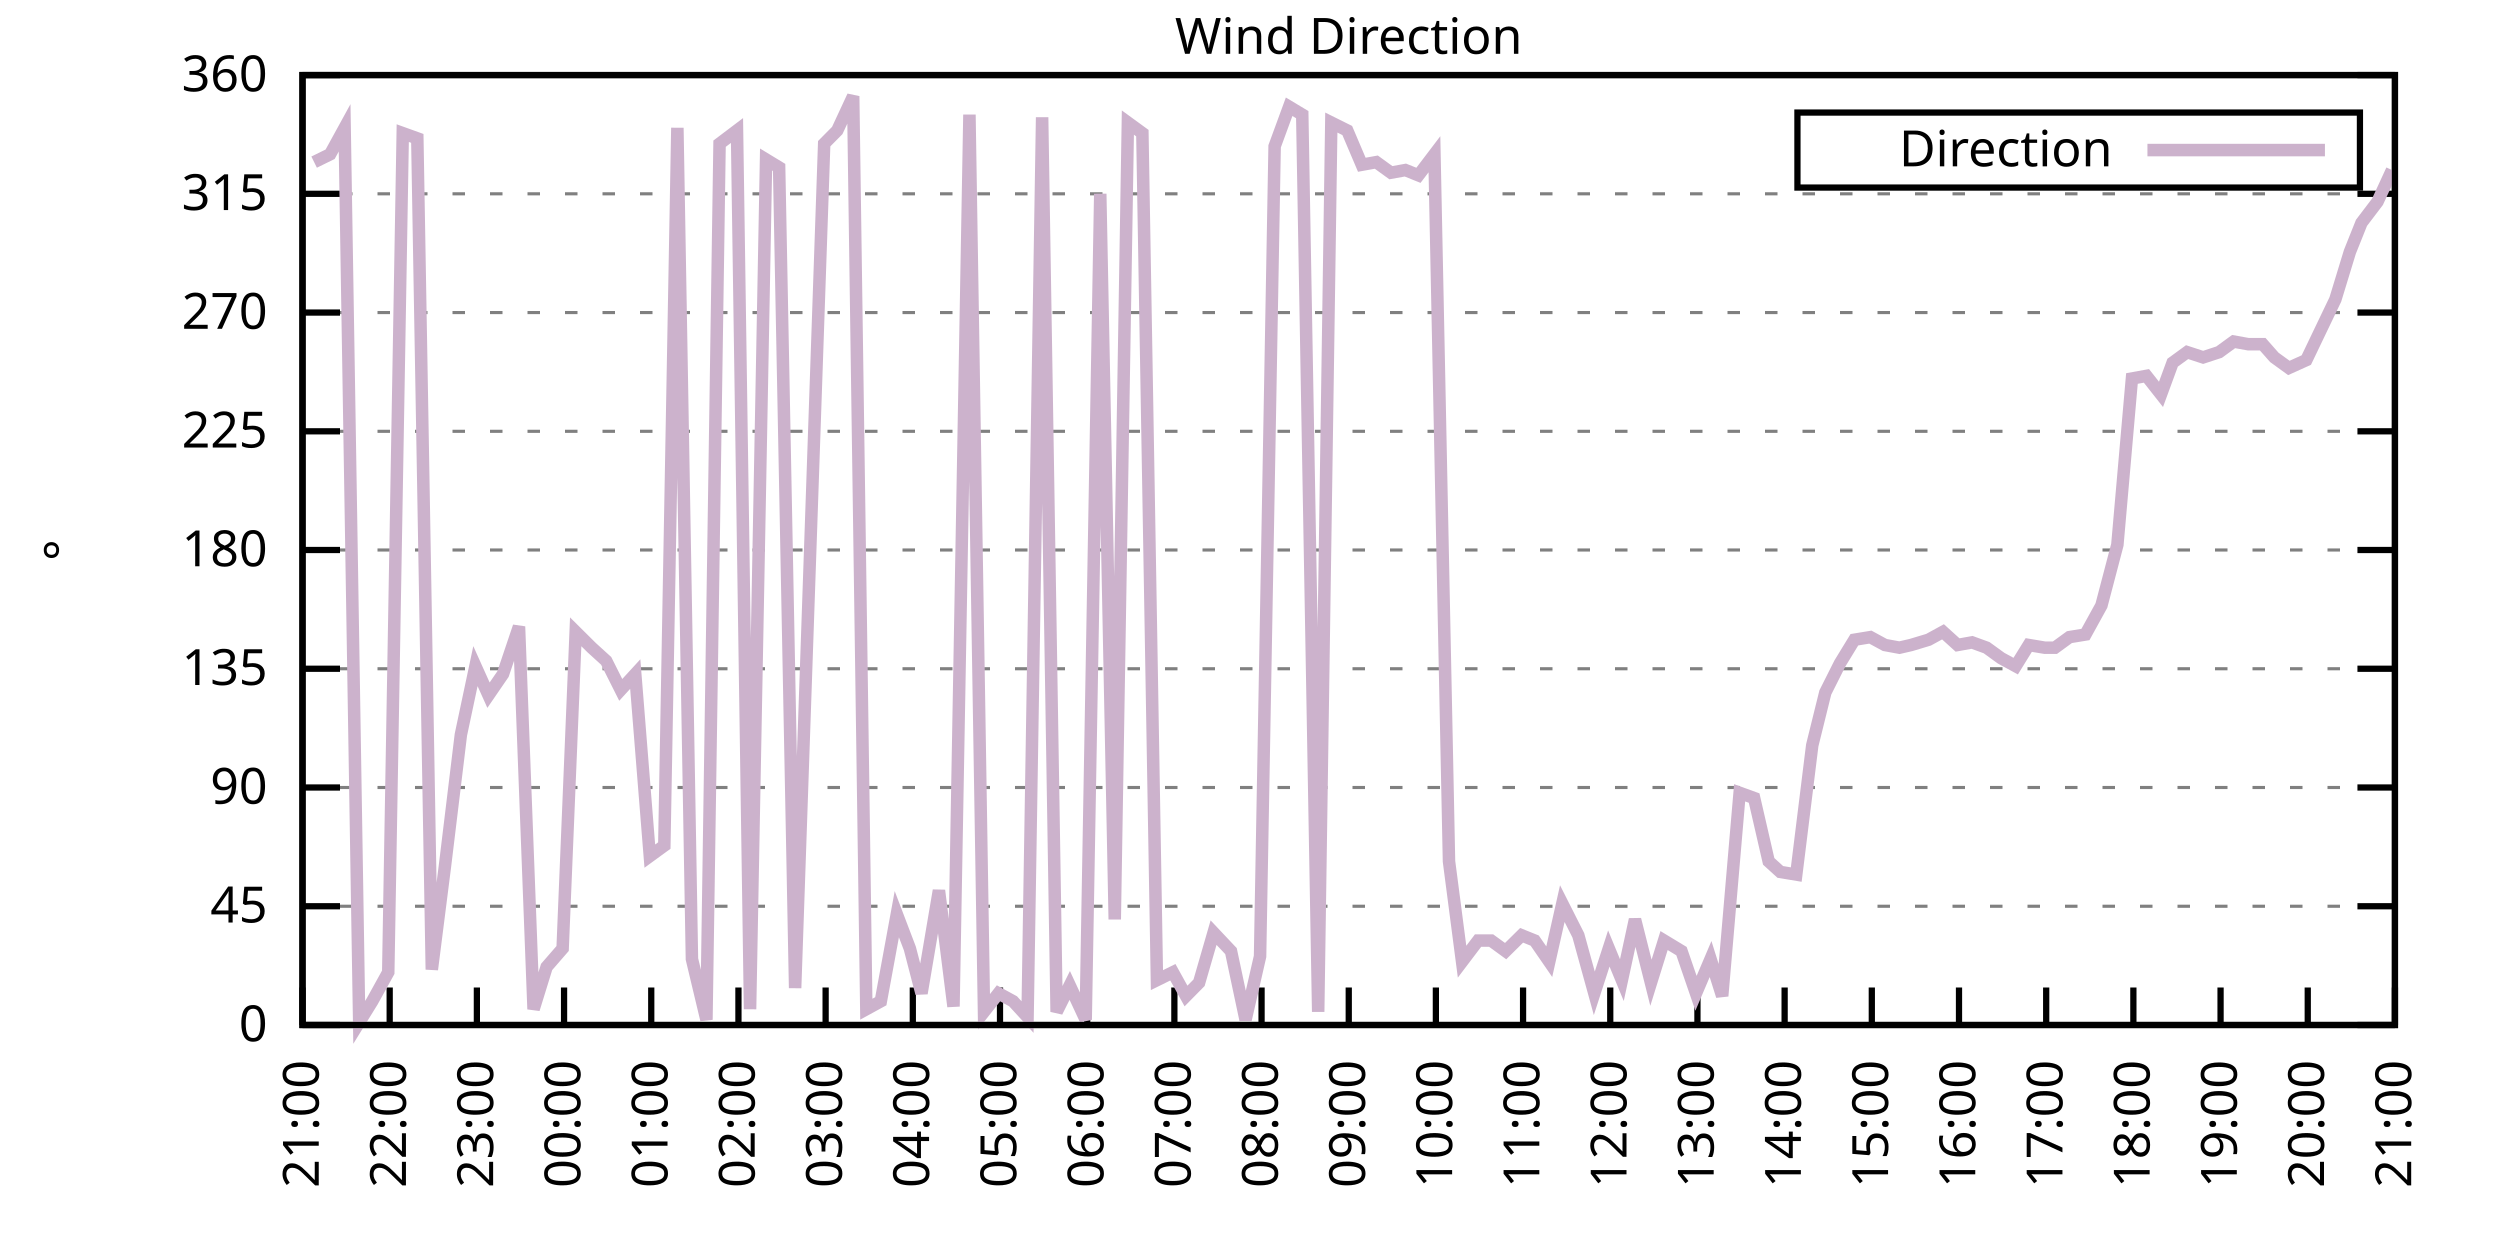
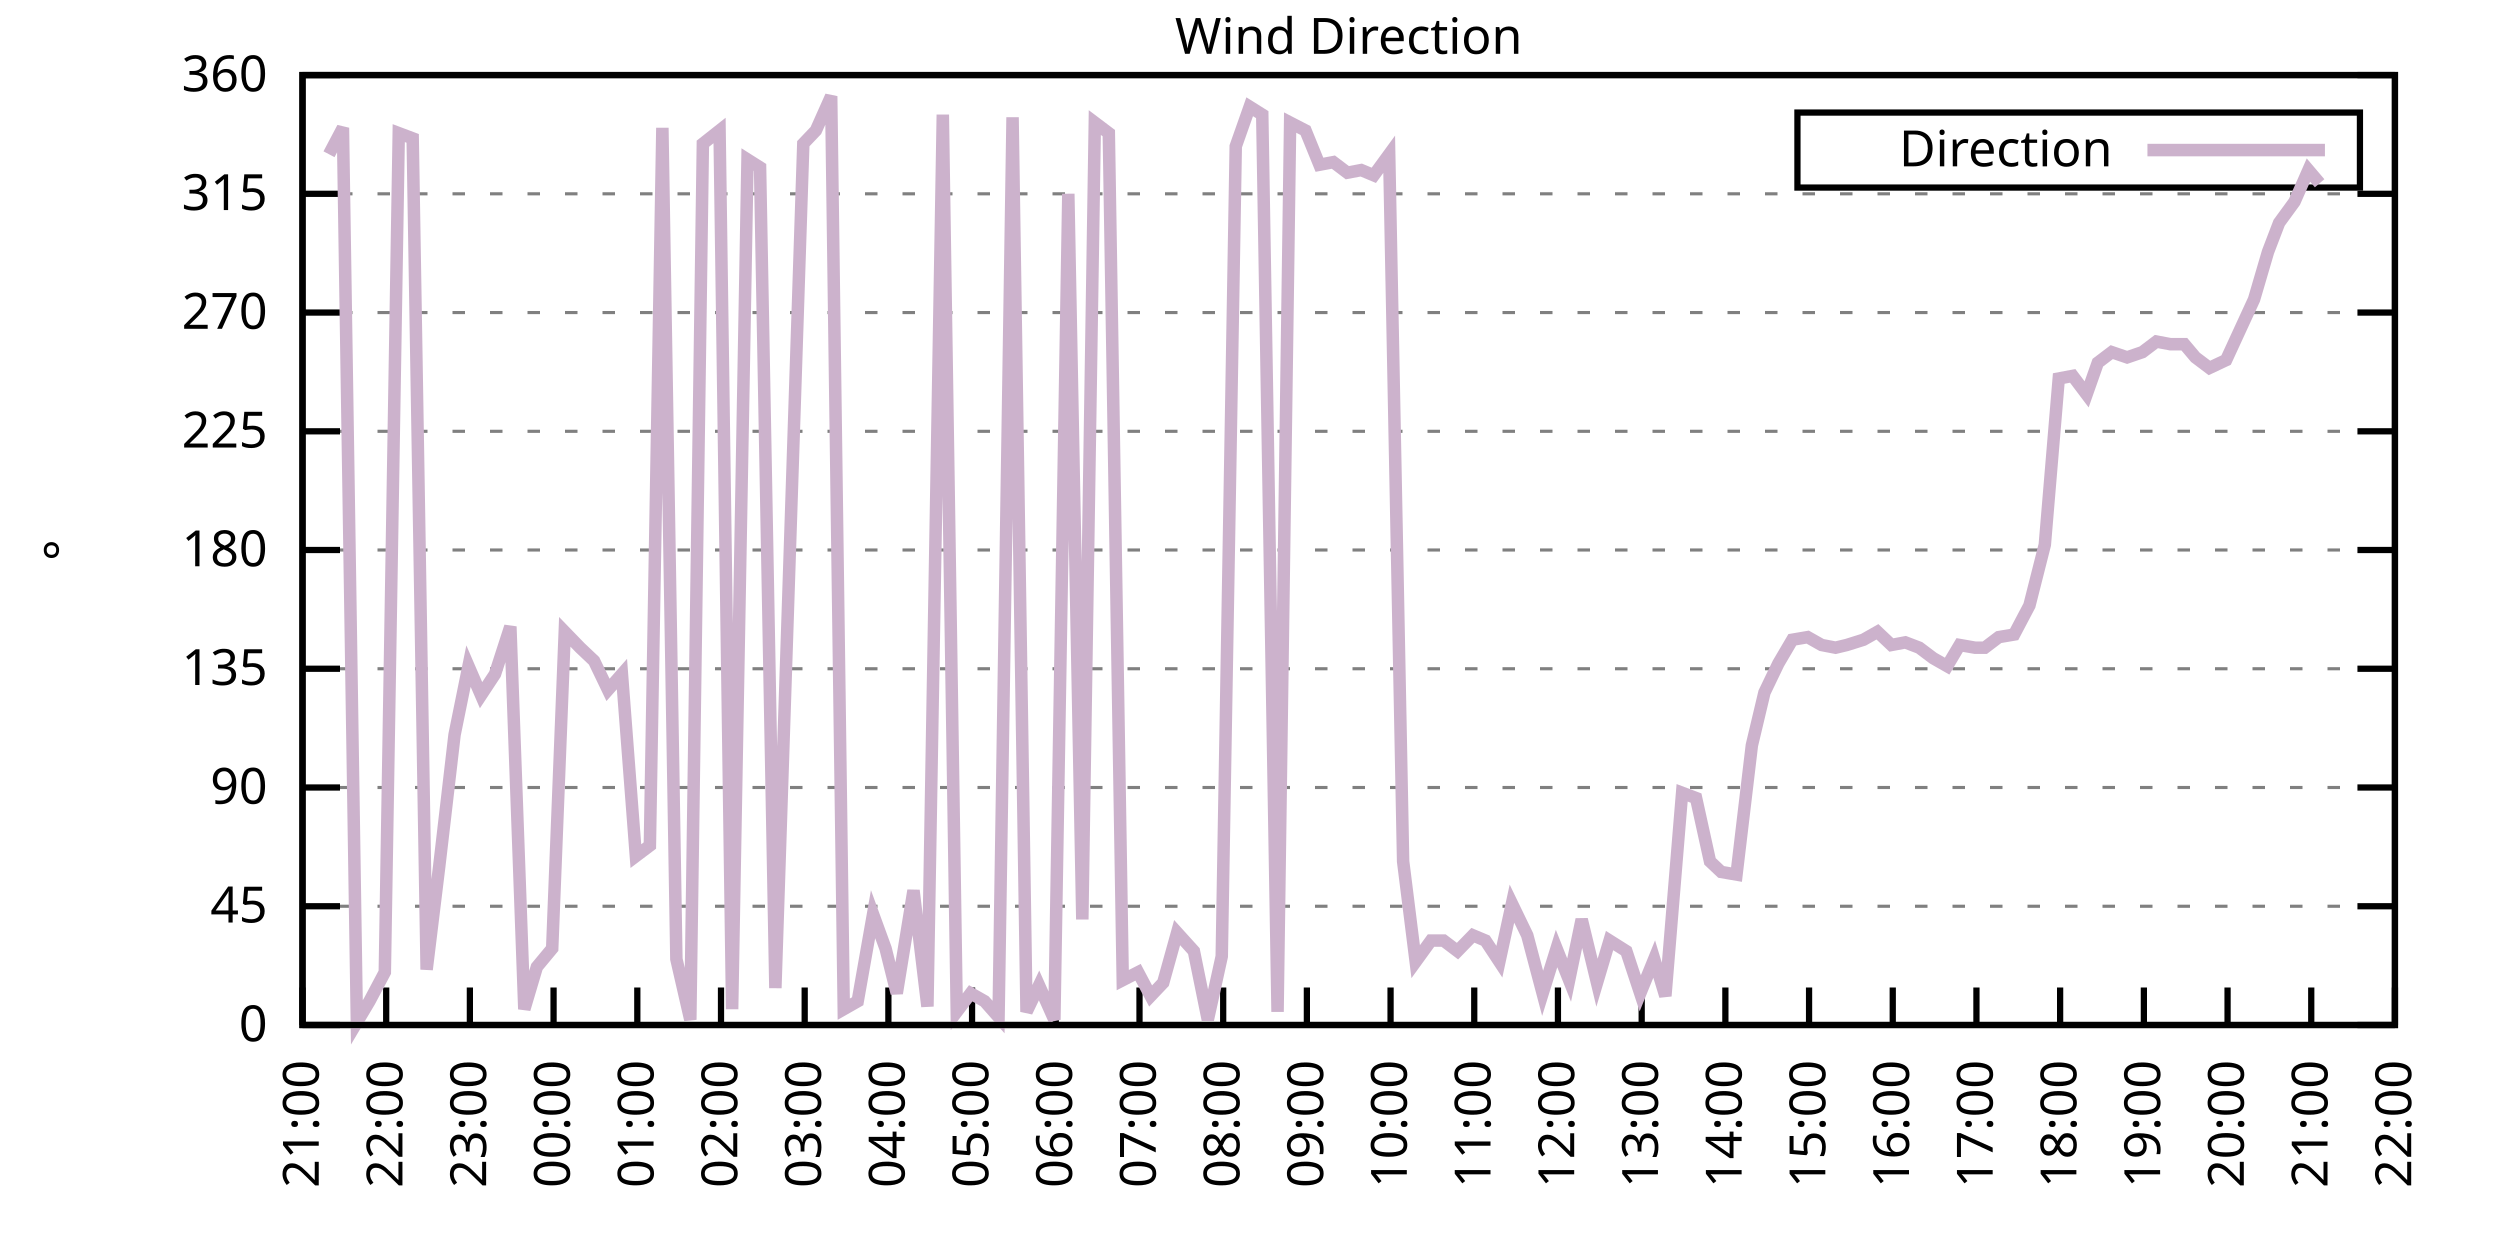
<svg xmlns="http://www.w3.org/2000/svg" xmlns:xlink="http://www.w3.org/1999/xlink" width="400" height="200" viewBox="0 0 400 200">
  <g id="gnuplot_canvas">
    <rect x="0" y="0" width="400" height="200" fill="none" />
    <defs>
      <circle id="gpDot" r="0.5" stroke-width="0.5" stroke="currentColor" />
      <path id="gpPt0" stroke-width="0.333" stroke="currentColor" d="M-1,0 h2 M0,-1 v2" />
      <path id="gpPt1" stroke-width="0.333" stroke="currentColor" d="M-1,-1 L1,1 M1,-1 L-1,1" />
      <path id="gpPt2" stroke-width="0.333" stroke="currentColor" d="M-1,0 L1,0 M0,-1 L0,1 M-1,-1 L1,1 M-1,1 L1,-1" />
      <rect id="gpPt3" stroke-width="0.333" stroke="currentColor" x="-1" y="-1" width="2" height="2" />
      <rect id="gpPt4" stroke-width="0.333" stroke="currentColor" fill="currentColor" x="-1" y="-1" width="2" height="2" />
      <circle id="gpPt5" stroke-width="0.333" stroke="currentColor" cx="0" cy="0" r="1" />
      <use xlink:href="#gpPt5" id="gpPt6" fill="currentColor" stroke="none" />
      <path id="gpPt7" stroke-width="0.333" stroke="currentColor" d="M0,-1.33 L-1.33,0.67 L1.33,0.67 z" />
      <use xlink:href="#gpPt7" id="gpPt8" fill="currentColor" stroke="none" />
      <use xlink:href="#gpPt7" id="gpPt9" stroke="currentColor" transform="rotate(180)" />
      <use xlink:href="#gpPt9" id="gpPt10" fill="currentColor" stroke="none" />
      <use xlink:href="#gpPt3" id="gpPt11" stroke="currentColor" transform="rotate(45)" />
      <use xlink:href="#gpPt11" id="gpPt12" fill="currentColor" stroke="none" />
      <path id="gpPt13" stroke-width="0.333" stroke="currentColor" d="M0,1.330 L1.265,0.411 L0.782,-1.067 L-0.782,-1.076 L-1.265,0.411 z" />
      <use xlink:href="#gpPt13" id="gpPt14" fill="currentColor" stroke="none" />
      <filter id="textbox" filterUnits="objectBoundingBox" x="0" y="0" height="1" width="1">
        <feFlood flood-color="white" flood-opacity="1" result="bgnd" />
        <feComposite in="SourceGraphic" in2="bgnd" operator="atop" />
      </filter>
      <filter id="greybox" filterUnits="objectBoundingBox" x="0" y="0" height="1" width="1">
        <feFlood flood-color="lightgrey" flood-opacity="1" result="grey" />
        <feComposite in="SourceGraphic" in2="grey" operator="atop" />
      </filter>
    </defs>
    <g fill="none" color="white" stroke="currentColor" stroke-width="1.00" stroke-linecap="butt" stroke-linejoin="miter">
</g>
    <g fill="none" color="black" stroke="currentColor" stroke-width="1.00" stroke-linecap="butt" stroke-linejoin="miter">
      <g stroke="none" shape-rendering="crispEdges">
        <polygon fill="rgb(255, 255, 255)" points="48.40,164.00 383.18,164.00 383.18,12.02 48.40,12.02 " />
      </g>
    </g>
    <g fill="none" color="black" stroke="currentColor" stroke-width="1.00" stroke-linecap="butt" stroke-linejoin="miter">
</g>
    <g fill="none" color="black" stroke="black" stroke-width="0.50" stroke-linecap="butt" stroke-linejoin="miter">
</g>
    <g fill="none" color="gray" stroke="currentColor" stroke-width="0.50" stroke-linecap="butt" stroke-linejoin="miter">
      <path stroke="gray" stroke-dasharray="2,4" class="gridline" d="M48.40,164.00 L383.19,164.00  " />
    </g>
    <g fill="none" color="gray" stroke="gray" stroke-width="1.00" stroke-linecap="butt" stroke-linejoin="miter">
</g>
    <g fill="none" color="black" stroke="currentColor" stroke-width="1.00" stroke-linecap="butt" stroke-linejoin="miter">
      <path stroke="black" d="M48.40,164.00 L54.40,164.00 M383.19,164.00 L377.19,164.00  " />
      <g transform="translate(42.80,166.60)" stroke="none" fill="black" font-family="Sans" font-size="8.00" text-anchor="end">
        <text>
          <tspan font-family="Sans"> 0</tspan>
        </text>
      </g>
    </g>
    <g fill="none" color="black" stroke="currentColor" stroke-width="1.00" stroke-linecap="butt" stroke-linejoin="miter">
</g>
    <g fill="none" color="black" stroke="black" stroke-width="0.50" stroke-linecap="butt" stroke-linejoin="miter">
</g>
    <g fill="none" color="gray" stroke="currentColor" stroke-width="0.50" stroke-linecap="butt" stroke-linejoin="miter">
      <path stroke="gray" stroke-dasharray="2,4" class="gridline" d="M48.40,145.00 L383.19,145.00  " />
    </g>
    <g fill="none" color="gray" stroke="gray" stroke-width="1.00" stroke-linecap="butt" stroke-linejoin="miter">
</g>
    <g fill="none" color="black" stroke="currentColor" stroke-width="1.00" stroke-linecap="butt" stroke-linejoin="miter">
      <path stroke="black" d="M48.40,145.00 L54.40,145.00 M383.19,145.00 L377.19,145.00  " />
      <g transform="translate(42.80,147.60)" stroke="none" fill="black" font-family="Sans" font-size="8.00" text-anchor="end">
        <text>
          <tspan font-family="Sans"> 45</tspan>
        </text>
      </g>
    </g>
    <g fill="none" color="black" stroke="currentColor" stroke-width="1.00" stroke-linecap="butt" stroke-linejoin="miter">
</g>
    <g fill="none" color="black" stroke="black" stroke-width="0.50" stroke-linecap="butt" stroke-linejoin="miter">
</g>
    <g fill="none" color="gray" stroke="currentColor" stroke-width="0.50" stroke-linecap="butt" stroke-linejoin="miter">
      <path stroke="gray" stroke-dasharray="2,4" class="gridline" d="M48.40,126.00 L383.19,126.00  " />
    </g>
    <g fill="none" color="gray" stroke="gray" stroke-width="1.00" stroke-linecap="butt" stroke-linejoin="miter">
</g>
    <g fill="none" color="black" stroke="currentColor" stroke-width="1.00" stroke-linecap="butt" stroke-linejoin="miter">
      <path stroke="black" d="M48.40,126.00 L54.40,126.00 M383.19,126.00 L377.19,126.00  " />
      <g transform="translate(42.80,128.60)" stroke="none" fill="black" font-family="Sans" font-size="8.00" text-anchor="end">
        <text>
          <tspan font-family="Sans"> 90</tspan>
        </text>
      </g>
    </g>
    <g fill="none" color="black" stroke="currentColor" stroke-width="1.00" stroke-linecap="butt" stroke-linejoin="miter">
</g>
    <g fill="none" color="black" stroke="black" stroke-width="0.50" stroke-linecap="butt" stroke-linejoin="miter">
</g>
    <g fill="none" color="gray" stroke="currentColor" stroke-width="0.50" stroke-linecap="butt" stroke-linejoin="miter">
      <path stroke="gray" stroke-dasharray="2,4" class="gridline" d="M48.40,107.00 L383.19,107.00  " />
    </g>
    <g fill="none" color="gray" stroke="gray" stroke-width="1.00" stroke-linecap="butt" stroke-linejoin="miter">
</g>
    <g fill="none" color="black" stroke="currentColor" stroke-width="1.00" stroke-linecap="butt" stroke-linejoin="miter">
      <path stroke="black" d="M48.40,107.00 L54.40,107.00 M383.19,107.00 L377.19,107.00  " />
      <g transform="translate(42.80,109.60)" stroke="none" fill="black" font-family="Sans" font-size="8.00" text-anchor="end">
        <text>
          <tspan font-family="Sans"> 135</tspan>
        </text>
      </g>
    </g>
    <g fill="none" color="black" stroke="currentColor" stroke-width="1.00" stroke-linecap="butt" stroke-linejoin="miter">
</g>
    <g fill="none" color="black" stroke="black" stroke-width="0.50" stroke-linecap="butt" stroke-linejoin="miter">
</g>
    <g fill="none" color="gray" stroke="currentColor" stroke-width="0.50" stroke-linecap="butt" stroke-linejoin="miter">
      <path stroke="gray" stroke-dasharray="2,4" class="gridline" d="M48.40,88.00 L383.19,88.00  " />
    </g>
    <g fill="none" color="gray" stroke="gray" stroke-width="1.00" stroke-linecap="butt" stroke-linejoin="miter">
</g>
    <g fill="none" color="black" stroke="currentColor" stroke-width="1.00" stroke-linecap="butt" stroke-linejoin="miter">
      <path stroke="black" d="M48.40,88.00 L54.40,88.00 M383.19,88.00 L377.19,88.00  " />
      <g transform="translate(42.80,90.60)" stroke="none" fill="black" font-family="Sans" font-size="8.00" text-anchor="end">
        <text>
          <tspan font-family="Sans"> 180</tspan>
        </text>
      </g>
    </g>
    <g fill="none" color="black" stroke="currentColor" stroke-width="1.00" stroke-linecap="butt" stroke-linejoin="miter">
</g>
    <g fill="none" color="black" stroke="black" stroke-width="0.50" stroke-linecap="butt" stroke-linejoin="miter">
</g>
    <g fill="none" color="gray" stroke="currentColor" stroke-width="0.50" stroke-linecap="butt" stroke-linejoin="miter">
      <path stroke="gray" stroke-dasharray="2,4" class="gridline" d="M48.40,69.01 L383.19,69.01  " />
    </g>
    <g fill="none" color="gray" stroke="gray" stroke-width="1.00" stroke-linecap="butt" stroke-linejoin="miter">
</g>
    <g fill="none" color="black" stroke="currentColor" stroke-width="1.00" stroke-linecap="butt" stroke-linejoin="miter">
      <path stroke="black" d="M48.40,69.01 L54.40,69.01 M383.19,69.01 L377.19,69.01  " />
      <g transform="translate(42.80,71.61)" stroke="none" fill="black" font-family="Sans" font-size="8.00" text-anchor="end">
        <text>
          <tspan font-family="Sans"> 225</tspan>
        </text>
      </g>
    </g>
    <g fill="none" color="black" stroke="currentColor" stroke-width="1.00" stroke-linecap="butt" stroke-linejoin="miter">
</g>
    <g fill="none" color="black" stroke="black" stroke-width="0.50" stroke-linecap="butt" stroke-linejoin="miter">
</g>
    <g fill="none" color="gray" stroke="currentColor" stroke-width="0.50" stroke-linecap="butt" stroke-linejoin="miter">
      <path stroke="gray" stroke-dasharray="2,4" class="gridline" d="M48.40,50.01 L383.19,50.01  " />
    </g>
    <g fill="none" color="gray" stroke="gray" stroke-width="1.00" stroke-linecap="butt" stroke-linejoin="miter">
</g>
    <g fill="none" color="black" stroke="currentColor" stroke-width="1.00" stroke-linecap="butt" stroke-linejoin="miter">
      <path stroke="black" d="M48.40,50.01 L54.40,50.01 M383.19,50.01 L377.19,50.01  " />
      <g transform="translate(42.80,52.61)" stroke="none" fill="black" font-family="Sans" font-size="8.00" text-anchor="end">
        <text>
          <tspan font-family="Sans"> 270</tspan>
        </text>
      </g>
    </g>
    <g fill="none" color="black" stroke="currentColor" stroke-width="1.00" stroke-linecap="butt" stroke-linejoin="miter">
</g>
    <g fill="none" color="black" stroke="black" stroke-width="0.50" stroke-linecap="butt" stroke-linejoin="miter">
</g>
    <g fill="none" color="gray" stroke="currentColor" stroke-width="0.50" stroke-linecap="butt" stroke-linejoin="miter">
      <path stroke="gray" stroke-dasharray="2,4" class="gridline" d="M48.40,31.01 L383.19,31.01  " />
    </g>
    <g fill="none" color="gray" stroke="gray" stroke-width="1.00" stroke-linecap="butt" stroke-linejoin="miter">
</g>
    <g fill="none" color="black" stroke="currentColor" stroke-width="1.00" stroke-linecap="butt" stroke-linejoin="miter">
      <path stroke="black" d="M48.40,31.01 L54.40,31.01 M383.19,31.01 L377.19,31.01  " />
      <g transform="translate(42.80,33.61)" stroke="none" fill="black" font-family="Sans" font-size="8.00" text-anchor="end">
        <text>
          <tspan font-family="Sans"> 315</tspan>
        </text>
      </g>
    </g>
    <g fill="none" color="black" stroke="currentColor" stroke-width="1.00" stroke-linecap="butt" stroke-linejoin="miter">
</g>
    <g fill="none" color="black" stroke="black" stroke-width="0.50" stroke-linecap="butt" stroke-linejoin="miter">
</g>
    <g fill="none" color="gray" stroke="currentColor" stroke-width="0.50" stroke-linecap="butt" stroke-linejoin="miter">
      <path stroke="gray" stroke-dasharray="2,4" class="gridline" d="M48.40,12.01 L383.19,12.01  " />
    </g>
    <g fill="none" color="gray" stroke="gray" stroke-width="1.00" stroke-linecap="butt" stroke-linejoin="miter">
</g>
    <g fill="none" color="black" stroke="currentColor" stroke-width="1.00" stroke-linecap="butt" stroke-linejoin="miter">
      <path stroke="black" d="M48.40,12.01 L54.40,12.01 M383.19,12.01 L377.19,12.01  " />
      <g transform="translate(42.80,14.61)" stroke="none" fill="black" font-family="Sans" font-size="8.00" text-anchor="end">
        <text>
          <tspan font-family="Sans"> 360</tspan>
        </text>
      </g>
    </g>
    <g fill="none" color="black" stroke="currentColor" stroke-width="1.00" stroke-linecap="butt" stroke-linejoin="miter">
      <path stroke="black" d="M48.40,164.00 L48.40,158.00  " />
      <g transform="translate(51.00,169.60) rotate(270.00)" stroke="none" fill="black" font-family="Sans" font-size="8.00" text-anchor="end">
        <text>
          <tspan font-family="Sans">21:00</tspan>
        </text>
      </g>
    </g>
    <g fill="none" color="black" stroke="currentColor" stroke-width="1.00" stroke-linecap="butt" stroke-linejoin="miter">
-       <path stroke="black" d="M62.35,164.00 L62.35,158.00  " />
-       <g transform="translate(64.95,169.60) rotate(270.00)" stroke="none" fill="black" font-family="Sans" font-size="8.00" text-anchor="end">
+       <path stroke="black" d="M61.79,164.00 L61.79,158.00  " />
+       <g transform="translate(64.39,169.60) rotate(270.00)" stroke="none" fill="black" font-family="Sans" font-size="8.00" text-anchor="end">
        <text>
          <tspan font-family="Sans">22:00</tspan>
        </text>
      </g>
    </g>
    <g fill="none" color="black" stroke="currentColor" stroke-width="1.00" stroke-linecap="butt" stroke-linejoin="miter">
-       <path stroke="black" d="M76.30,164.00 L76.30,158.00  " />
-       <g transform="translate(78.90,169.60) rotate(270.00)" stroke="none" fill="black" font-family="Sans" font-size="8.00" text-anchor="end">
+       <path stroke="black" d="M75.18,164.00 L75.18,158.00  " />
+       <g transform="translate(77.78,169.60) rotate(270.00)" stroke="none" fill="black" font-family="Sans" font-size="8.00" text-anchor="end">
        <text>
          <tspan font-family="Sans">23:00</tspan>
        </text>
      </g>
    </g>
    <g fill="none" color="black" stroke="currentColor" stroke-width="1.00" stroke-linecap="butt" stroke-linejoin="miter">
-       <path stroke="black" d="M90.25,164.00 L90.25,158.00  " />
-       <g transform="translate(92.85,169.60) rotate(270.00)" stroke="none" fill="black" font-family="Sans" font-size="8.00" text-anchor="end">
+       <path stroke="black" d="M88.57,164.00 L88.57,158.00  " />
+       <g transform="translate(91.17,169.60) rotate(270.00)" stroke="none" fill="black" font-family="Sans" font-size="8.00" text-anchor="end">
        <text>
          <tspan font-family="Sans">00:00</tspan>
        </text>
      </g>
    </g>
    <g fill="none" color="black" stroke="currentColor" stroke-width="1.00" stroke-linecap="butt" stroke-linejoin="miter">
-       <path stroke="black" d="M104.20,164.00 L104.20,158.00  " />
-       <g transform="translate(106.80,169.60) rotate(270.00)" stroke="none" fill="black" font-family="Sans" font-size="8.00" text-anchor="end">
+       <path stroke="black" d="M101.97,164.00 L101.97,158.00  " />
+       <g transform="translate(104.57,169.60) rotate(270.00)" stroke="none" fill="black" font-family="Sans" font-size="8.00" text-anchor="end">
        <text>
          <tspan font-family="Sans">01:00</tspan>
        </text>
      </g>
    </g>
    <g fill="none" color="black" stroke="currentColor" stroke-width="1.00" stroke-linecap="butt" stroke-linejoin="miter">
-       <path stroke="black" d="M118.15,164.00 L118.15,158.00  " />
-       <g transform="translate(120.75,169.60) rotate(270.00)" stroke="none" fill="black" font-family="Sans" font-size="8.00" text-anchor="end">
+       <path stroke="black" d="M115.36,164.00 L115.36,158.00  " />
+       <g transform="translate(117.96,169.60) rotate(270.00)" stroke="none" fill="black" font-family="Sans" font-size="8.00" text-anchor="end">
        <text>
          <tspan font-family="Sans">02:00</tspan>
        </text>
      </g>
    </g>
    <g fill="none" color="black" stroke="currentColor" stroke-width="1.00" stroke-linecap="butt" stroke-linejoin="miter">
-       <path stroke="black" d="M132.10,164.00 L132.10,158.00  " />
-       <g transform="translate(134.70,169.60) rotate(270.00)" stroke="none" fill="black" font-family="Sans" font-size="8.00" text-anchor="end">
+       <path stroke="black" d="M128.75,164.00 L128.75,158.00  " />
+       <g transform="translate(131.35,169.60) rotate(270.00)" stroke="none" fill="black" font-family="Sans" font-size="8.00" text-anchor="end">
        <text>
          <tspan font-family="Sans">03:00</tspan>
        </text>
      </g>
    </g>
    <g fill="none" color="black" stroke="currentColor" stroke-width="1.00" stroke-linecap="butt" stroke-linejoin="miter">
-       <path stroke="black" d="M146.05,164.00 L146.05,158.00  " />
-       <g transform="translate(148.65,169.60) rotate(270.00)" stroke="none" fill="black" font-family="Sans" font-size="8.00" text-anchor="end">
+       <path stroke="black" d="M142.14,164.00 L142.14,158.00  " />
+       <g transform="translate(144.74,169.60) rotate(270.00)" stroke="none" fill="black" font-family="Sans" font-size="8.00" text-anchor="end">
        <text>
          <tspan font-family="Sans">04:00</tspan>
        </text>
      </g>
    </g>
    <g fill="none" color="black" stroke="currentColor" stroke-width="1.00" stroke-linecap="butt" stroke-linejoin="miter">
-       <path stroke="black" d="M160.00,164.00 L160.00,158.00  " />
-       <g transform="translate(162.60,169.60) rotate(270.00)" stroke="none" fill="black" font-family="Sans" font-size="8.00" text-anchor="end">
+       <path stroke="black" d="M155.53,164.00 L155.53,158.00  " />
+       <g transform="translate(158.13,169.60) rotate(270.00)" stroke="none" fill="black" font-family="Sans" font-size="8.00" text-anchor="end">
        <text>
          <tspan font-family="Sans">05:00</tspan>
        </text>
      </g>
    </g>
    <g fill="none" color="black" stroke="currentColor" stroke-width="1.00" stroke-linecap="butt" stroke-linejoin="miter">
-       <path stroke="black" d="M173.95,164.00 L173.95,158.00  " />
-       <g transform="translate(176.55,169.60) rotate(270.00)" stroke="none" fill="black" font-family="Sans" font-size="8.00" text-anchor="end">
+       <path stroke="black" d="M168.92,164.00 L168.92,158.00  " />
+       <g transform="translate(171.52,169.60) rotate(270.00)" stroke="none" fill="black" font-family="Sans" font-size="8.00" text-anchor="end">
        <text>
          <tspan font-family="Sans">06:00</tspan>
        </text>
      </g>
    </g>
    <g fill="none" color="black" stroke="currentColor" stroke-width="1.00" stroke-linecap="butt" stroke-linejoin="miter">
-       <path stroke="black" d="M187.90,164.00 L187.90,158.00  " />
-       <g transform="translate(190.50,169.60) rotate(270.00)" stroke="none" fill="black" font-family="Sans" font-size="8.00" text-anchor="end">
+       <path stroke="black" d="M182.32,164.00 L182.32,158.00  " />
+       <g transform="translate(184.92,169.60) rotate(270.00)" stroke="none" fill="black" font-family="Sans" font-size="8.00" text-anchor="end">
        <text>
          <tspan font-family="Sans">07:00</tspan>
        </text>
      </g>
    </g>
    <g fill="none" color="black" stroke="currentColor" stroke-width="1.00" stroke-linecap="butt" stroke-linejoin="miter">
-       <path stroke="black" d="M201.85,164.00 L201.85,158.00  " />
-       <g transform="translate(204.45,169.60) rotate(270.00)" stroke="none" fill="black" font-family="Sans" font-size="8.00" text-anchor="end">
+       <path stroke="black" d="M195.71,164.00 L195.71,158.00  " />
+       <g transform="translate(198.31,169.60) rotate(270.00)" stroke="none" fill="black" font-family="Sans" font-size="8.00" text-anchor="end">
        <text>
          <tspan font-family="Sans">08:00</tspan>
        </text>
      </g>
    </g>
    <g fill="none" color="black" stroke="currentColor" stroke-width="1.00" stroke-linecap="butt" stroke-linejoin="miter">
-       <path stroke="black" d="M215.80,164.00 L215.80,158.00  " />
-       <g transform="translate(218.40,169.60) rotate(270.00)" stroke="none" fill="black" font-family="Sans" font-size="8.00" text-anchor="end">
+       <path stroke="black" d="M209.10,164.00 L209.10,158.00  " />
+       <g transform="translate(211.70,169.60) rotate(270.00)" stroke="none" fill="black" font-family="Sans" font-size="8.00" text-anchor="end">
        <text>
          <tspan font-family="Sans">09:00</tspan>
        </text>
      </g>
    </g>
    <g fill="none" color="black" stroke="currentColor" stroke-width="1.00" stroke-linecap="butt" stroke-linejoin="miter">
-       <path stroke="black" d="M229.74,164.00 L229.74,158.00  " />
-       <g transform="translate(232.34,169.60) rotate(270.00)" stroke="none" fill="black" font-family="Sans" font-size="8.00" text-anchor="end">
+       <path stroke="black" d="M222.49,164.00 L222.49,158.00  " />
+       <g transform="translate(225.09,169.60) rotate(270.00)" stroke="none" fill="black" font-family="Sans" font-size="8.00" text-anchor="end">
        <text>
          <tspan font-family="Sans">10:00</tspan>
        </text>
      </g>
    </g>
    <g fill="none" color="black" stroke="currentColor" stroke-width="1.00" stroke-linecap="butt" stroke-linejoin="miter">
-       <path stroke="black" d="M243.69,164.00 L243.69,158.00  " />
-       <g transform="translate(246.29,169.60) rotate(270.00)" stroke="none" fill="black" font-family="Sans" font-size="8.00" text-anchor="end">
+       <path stroke="black" d="M235.88,164.00 L235.88,158.00  " />
+       <g transform="translate(238.48,169.60) rotate(270.00)" stroke="none" fill="black" font-family="Sans" font-size="8.00" text-anchor="end">
        <text>
          <tspan font-family="Sans">11:00</tspan>
        </text>
      </g>
    </g>
    <g fill="none" color="black" stroke="currentColor" stroke-width="1.00" stroke-linecap="butt" stroke-linejoin="miter">
-       <path stroke="black" d="M257.64,164.00 L257.64,158.00  " />
-       <g transform="translate(260.24,169.60) rotate(270.00)" stroke="none" fill="black" font-family="Sans" font-size="8.00" text-anchor="end">
+       <path stroke="black" d="M249.27,164.00 L249.27,158.00  " />
+       <g transform="translate(251.87,169.60) rotate(270.00)" stroke="none" fill="black" font-family="Sans" font-size="8.00" text-anchor="end">
        <text>
          <tspan font-family="Sans">12:00</tspan>
        </text>
      </g>
    </g>
    <g fill="none" color="black" stroke="currentColor" stroke-width="1.00" stroke-linecap="butt" stroke-linejoin="miter">
-       <path stroke="black" d="M271.59,164.00 L271.59,158.00  " />
-       <g transform="translate(274.19,169.60) rotate(270.00)" stroke="none" fill="black" font-family="Sans" font-size="8.00" text-anchor="end">
+       <path stroke="black" d="M262.67,164.00 L262.67,158.00  " />
+       <g transform="translate(265.27,169.60) rotate(270.00)" stroke="none" fill="black" font-family="Sans" font-size="8.00" text-anchor="end">
        <text>
          <tspan font-family="Sans">13:00</tspan>
        </text>
      </g>
    </g>
    <g fill="none" color="black" stroke="currentColor" stroke-width="1.00" stroke-linecap="butt" stroke-linejoin="miter">
-       <path stroke="black" d="M285.54,164.00 L285.54,158.00  " />
-       <g transform="translate(288.14,169.60) rotate(270.00)" stroke="none" fill="black" font-family="Sans" font-size="8.00" text-anchor="end">
+       <path stroke="black" d="M276.06,164.00 L276.06,158.00  " />
+       <g transform="translate(278.66,169.60) rotate(270.00)" stroke="none" fill="black" font-family="Sans" font-size="8.00" text-anchor="end">
        <text>
          <tspan font-family="Sans">14:00</tspan>
        </text>
      </g>
    </g>
    <g fill="none" color="black" stroke="currentColor" stroke-width="1.00" stroke-linecap="butt" stroke-linejoin="miter">
-       <path stroke="black" d="M299.49,164.00 L299.49,158.00  " />
-       <g transform="translate(302.09,169.60) rotate(270.00)" stroke="none" fill="black" font-family="Sans" font-size="8.00" text-anchor="end">
+       <path stroke="black" d="M289.45,164.00 L289.45,158.00  " />
+       <g transform="translate(292.05,169.60) rotate(270.00)" stroke="none" fill="black" font-family="Sans" font-size="8.00" text-anchor="end">
        <text>
          <tspan font-family="Sans">15:00</tspan>
        </text>
      </g>
    </g>
    <g fill="none" color="black" stroke="currentColor" stroke-width="1.00" stroke-linecap="butt" stroke-linejoin="miter">
-       <path stroke="black" d="M313.44,164.00 L313.44,158.00  " />
-       <g transform="translate(316.04,169.60) rotate(270.00)" stroke="none" fill="black" font-family="Sans" font-size="8.00" text-anchor="end">
+       <path stroke="black" d="M302.84,164.00 L302.84,158.00  " />
+       <g transform="translate(305.44,169.60) rotate(270.00)" stroke="none" fill="black" font-family="Sans" font-size="8.00" text-anchor="end">
        <text>
          <tspan font-family="Sans">16:00</tspan>
        </text>
      </g>
    </g>
    <g fill="none" color="black" stroke="currentColor" stroke-width="1.00" stroke-linecap="butt" stroke-linejoin="miter">
-       <path stroke="black" d="M327.39,164.00 L327.39,158.00  " />
-       <g transform="translate(329.99,169.60) rotate(270.00)" stroke="none" fill="black" font-family="Sans" font-size="8.00" text-anchor="end">
+       <path stroke="black" d="M316.23,164.00 L316.23,158.00  " />
+       <g transform="translate(318.83,169.60) rotate(270.00)" stroke="none" fill="black" font-family="Sans" font-size="8.00" text-anchor="end">
        <text>
          <tspan font-family="Sans">17:00</tspan>
        </text>
      </g>
    </g>
    <g fill="none" color="black" stroke="currentColor" stroke-width="1.00" stroke-linecap="butt" stroke-linejoin="miter">
-       <path stroke="black" d="M341.34,164.00 L341.34,158.00  " />
-       <g transform="translate(343.94,169.60) rotate(270.00)" stroke="none" fill="black" font-family="Sans" font-size="8.00" text-anchor="end">
+       <path stroke="black" d="M329.62,164.00 L329.62,158.00  " />
+       <g transform="translate(332.22,169.60) rotate(270.00)" stroke="none" fill="black" font-family="Sans" font-size="8.00" text-anchor="end">
        <text>
          <tspan font-family="Sans">18:00</tspan>
        </text>
      </g>
    </g>
    <g fill="none" color="black" stroke="currentColor" stroke-width="1.00" stroke-linecap="butt" stroke-linejoin="miter">
-       <path stroke="black" d="M355.29,164.00 L355.29,158.00  " />
-       <g transform="translate(357.89,169.60) rotate(270.00)" stroke="none" fill="black" font-family="Sans" font-size="8.00" text-anchor="end">
+       <path stroke="black" d="M343.02,164.00 L343.02,158.00  " />
+       <g transform="translate(345.62,169.60) rotate(270.00)" stroke="none" fill="black" font-family="Sans" font-size="8.00" text-anchor="end">
        <text>
          <tspan font-family="Sans">19:00</tspan>
        </text>
      </g>
    </g>
    <g fill="none" color="black" stroke="currentColor" stroke-width="1.00" stroke-linecap="butt" stroke-linejoin="miter">
-       <path stroke="black" d="M369.24,164.00 L369.24,158.00  " />
-       <g transform="translate(371.84,169.60) rotate(270.00)" stroke="none" fill="black" font-family="Sans" font-size="8.00" text-anchor="end">
+       <path stroke="black" d="M356.41,164.00 L356.41,158.00  " />
+       <g transform="translate(359.01,169.60) rotate(270.00)" stroke="none" fill="black" font-family="Sans" font-size="8.00" text-anchor="end">
        <text>
          <tspan font-family="Sans">20:00</tspan>
+         </text>
+       </g>
+     </g>
+     <g fill="none" color="black" stroke="currentColor" stroke-width="1.00" stroke-linecap="butt" stroke-linejoin="miter">
+       <path stroke="black" d="M369.80,164.00 L369.80,158.00  " />
+       <g transform="translate(372.40,169.60) rotate(270.00)" stroke="none" fill="black" font-family="Sans" font-size="8.00" text-anchor="end">
+         <text>
+           <tspan font-family="Sans">21:00</tspan>
        </text>
      </g>
    </g>
    <g fill="none" color="black" stroke="currentColor" stroke-width="1.00" stroke-linecap="butt" stroke-linejoin="miter">
      <path stroke="black" d="M383.19,164.00 L383.19,158.00  " />
      <g transform="translate(385.79,169.60) rotate(270.00)" stroke="none" fill="black" font-family="Sans" font-size="8.00" text-anchor="end">
        <text>
-           <tspan font-family="Sans">21:00</tspan>
+           <tspan font-family="Sans">22:00</tspan>
        </text>
      </g>
    </g>
    <g fill="none" color="black" stroke="currentColor" stroke-width="1.00" stroke-linecap="butt" stroke-linejoin="miter">
</g>
    <g fill="none" color="black" stroke="currentColor" stroke-width="1.00" stroke-linecap="butt" stroke-linejoin="miter">
      <path stroke="black" d="M48.40,12.01 L48.40,164.00 L383.19,164.00 L383.19,12.01 L48.40,12.01 Z  " />
    </g>
    <g fill="none" color="black" stroke="currentColor" stroke-width="1.00" stroke-linecap="butt" stroke-linejoin="miter">
</g>
    <g fill="none" color="black" stroke="currentColor" stroke-width="1.00" stroke-linecap="butt" stroke-linejoin="miter">
      <path stroke="black" d="M287.59,30.01 L287.59,18.01 L377.59,18.01 L377.59,30.01 L287.59,30.01 Z  " />
    </g>
    <g id="Wind_direction_plot_1">
      <g fill="none" color="white" stroke="black" stroke-width="2.00" stroke-linecap="butt" stroke-linejoin="miter">
</g>
      <g fill="none" color="black" stroke="currentColor" stroke-width="2.00" stroke-linecap="butt" stroke-linejoin="miter">
        <g transform="translate(337.99,26.61)" stroke="none" fill="black" font-family="Sans" font-size="8.00" text-anchor="end">
          <text>
            <tspan font-family="Sans">Direction</tspan>
          </text>
        </g>
      </g>
      <g fill="none" color="black" stroke="currentColor" stroke-width="2.00" stroke-linecap="butt" stroke-linejoin="miter">
-         <path stroke="rgb(204, 178, 204)" d="M343.59,24.01 L371.99,24.01 M50.26,25.94 L52.82,24.68 L55.14,20.45 L57.47,163.58 L59.56,160.20 L62.12,155.56   L64.44,21.30 L66.77,22.14 L69.09,155.13 L71.18,138.67 L73.74,117.56 L76.07,106.58 L78.16,111.23 L80.48,107.85   L83.04,100.25 L85.37,161.47 L87.46,154.71 L90.02,151.76 L92.11,101.09 L94.67,103.63 L96.99,105.74 L99.32,110.38   L101.64,107.85 L103.97,136.98 L106.29,135.29 L108.38,20.45 L110.71,153.45 L113.03,163.16 L115.13,22.99 L117.92,20.88   L120.01,161.47 L122.57,25.52 L124.66,26.79 L127.22,158.09 L131.87,22.99 L133.96,20.88 L136.51,15.39 L138.61,161.47   L140.93,160.20 L143.49,146.27 L145.58,151.76 L147.44,158.93 L150.23,142.47 L152.56,161.04 L155.11,18.34 L157.44,161.89   L159.76,158.93 L162.09,160.20 L164.41,162.73 L166.74,18.77 L169.06,161.89 L171.16,157.67 L173.71,163.16 L176.04,31.01   L178.36,147.11 L180.46,19.61 L182.78,21.30 L185.11,156.82 L187.66,155.56 L189.76,159.36 L191.85,157.24 L194.17,149.22   L196.96,152.18 L199.29,163.16 L201.61,153.02 L203.94,23.41 L206.26,17.08 L208.36,18.34 L210.91,161.89 L213.01,19.61   L215.56,20.88 L217.89,26.36 L220.21,25.94 L222.54,27.63 L224.86,27.21 L226.95,28.05 L229.51,24.68 L231.84,137.82   L233.93,153.87 L236.49,150.49 L238.58,150.49 L240.90,152.18 L243.46,149.65 L245.55,150.49 L247.88,153.87 L249.97,144.58   L252.53,149.65 L255.09,158.93 L257.41,151.76 L259.50,156.82 L261.60,147.11 L264.15,157.24 L266.25,150.49 L269.04,152.18   L271.36,158.93 L273.69,153.45 L275.55,159.36 L278.34,126.85 L280.66,127.69 L282.99,137.82 L284.85,139.51 L287.40,139.93   L289.96,119.25 L292.05,110.80 L294.38,106.16 L296.70,102.36 L299.26,101.94 L301.58,103.20 L303.91,103.63 L305.77,103.20   L308.56,102.36 L310.88,101.09 L313.21,103.20 L315.53,102.78 L317.86,103.63 L320.18,105.31 L322.51,106.58 L324.60,103.20   L327.16,103.63 L328.79,103.63 L331.11,101.94 L333.67,101.52 L336.23,96.87 L338.78,87.16 L341.11,60.56 L343.43,60.14   L345.76,63.10 L347.62,58.03 L349.94,56.34 L352.50,57.18 L355.06,56.34 L357.38,54.65 L359.71,55.07 L362.03,55.07   L363.89,57.18 L366.22,58.87 L369.01,57.61 L373.66,47.90 L375.98,40.30 L377.84,35.65 L380.40,32.28 L382.73,27.21    " />
+         <path stroke="rgb(204, 178, 204)" d="M343.59,24.01 L371.99,24.01 M52.64,24.68 L54.87,20.45 L57.10,163.58 L59.11,160.20 L61.57,155.56 L63.80,21.30   L66.03,22.14 L68.26,155.13 L70.27,138.67 L72.73,117.56 L74.96,106.58 L76.97,111.23 L79.20,107.85 L81.66,100.25   L83.89,161.47 L85.90,154.71 L88.35,151.76 L90.36,101.09 L92.82,103.63 L95.05,105.74 L97.28,110.38 L99.51,107.85   L101.74,136.98 L103.98,135.29 L105.98,20.45 L108.22,153.45 L110.45,163.16 L112.46,22.99 L115.13,20.88 L117.14,161.47   L119.60,25.52 L121.61,26.79 L124.06,158.09 L128.53,22.99 L130.54,20.88 L132.99,15.39 L135.00,161.47 L137.23,160.20   L139.69,146.27 L141.69,151.76 L143.48,158.93 L146.16,142.47 L148.39,161.04 L150.85,18.34 L153.08,161.89 L155.31,158.93   L157.54,160.20 L159.77,162.73 L162.01,18.77 L164.24,161.89 L166.25,157.67 L168.70,163.16 L170.93,31.01 L173.17,147.11   L175.17,19.61 L177.41,21.30 L179.64,156.82 L182.09,155.56 L184.10,159.36 L186.11,157.24 L188.34,149.22 L191.02,152.18   L193.25,163.16 L195.48,153.02 L197.72,23.41 L199.95,17.08 L201.96,18.34 L204.41,161.89 L206.42,19.61 L208.88,20.88   L211.11,26.36 L213.34,25.94 L215.57,27.63 L217.80,27.21 L219.81,28.05 L222.27,24.68 L224.50,137.82 L226.51,153.87   L228.96,150.49 L230.97,150.49 L233.20,152.18 L235.66,149.65 L237.67,150.49 L239.90,153.87 L241.91,144.58 L244.36,149.65   L246.82,158.93 L249.05,151.76 L251.06,156.82 L253.07,147.11 L255.52,157.24 L257.53,150.49 L260.21,152.18 L262.44,158.93   L264.67,153.45 L266.46,159.36 L269.14,126.85 L271.37,127.69 L273.60,137.82 L275.39,139.51 L277.84,139.93 L280.30,119.25   L282.31,110.80 L284.54,106.16 L286.77,102.36 L289.23,101.94 L291.46,103.20 L293.69,103.63 L295.48,103.20 L298.15,102.36   L300.39,101.09 L302.62,103.20 L304.85,102.78 L307.08,103.63 L309.31,105.31 L311.54,106.58 L313.55,103.20 L316.01,103.63   L317.57,103.63 L319.80,101.94 L322.26,101.52 L324.71,96.87 L327.17,87.16 L329.40,60.56 L331.63,60.14 L333.86,63.10   L335.65,58.03 L337.88,56.34 L340.34,57.18 L342.79,56.34 L345.02,54.65 L347.26,55.07 L349.49,55.07 L351.27,57.18   L353.51,58.87 L356.18,57.61 L360.65,47.90 L362.88,40.30 L364.66,35.65 L367.12,32.28 L369.35,27.21 L371.14,29.32    " />
      </g>
    </g>
    <g fill="none" color="black" stroke="currentColor" stroke-width="2.00" stroke-linecap="butt" stroke-linejoin="miter">
</g>
    <g fill="none" color="black" stroke="black" stroke-width="1.00" stroke-linecap="butt" stroke-linejoin="miter">
</g>
    <g fill="none" color="black" stroke="currentColor" stroke-width="1.00" stroke-linecap="butt" stroke-linejoin="miter">
      <path stroke="black" d="M48.40,12.01 L48.40,164.00 L383.19,164.00 L383.19,12.01 L48.40,12.01 Z  " />
      <g transform="translate(12.80,88.01) rotate(270.00)" stroke="none" fill="black" font-family="Sans" font-size="8.00" text-anchor="middle">
        <text>
          <tspan font-family="Sans">°</tspan>
        </text>
      </g>
    </g>
    <g fill="none" color="black" stroke="currentColor" stroke-width="1.00" stroke-linecap="butt" stroke-linejoin="miter">
</g>
    <g fill="none" color="black" stroke="currentColor" stroke-width="1.00" stroke-linecap="butt" stroke-linejoin="miter">
      <g transform="translate(215.79,8.61)" stroke="none" fill="black" font-family="Sans" font-size="8.00" text-anchor="middle">
        <text>
          <tspan font-family="Sans">Wind Direction</tspan>
        </text>
      </g>
    </g>
    <g fill="none" color="black" stroke="currentColor" stroke-width="1.00" stroke-linecap="butt" stroke-linejoin="miter">
</g>
  </g>
</svg>
